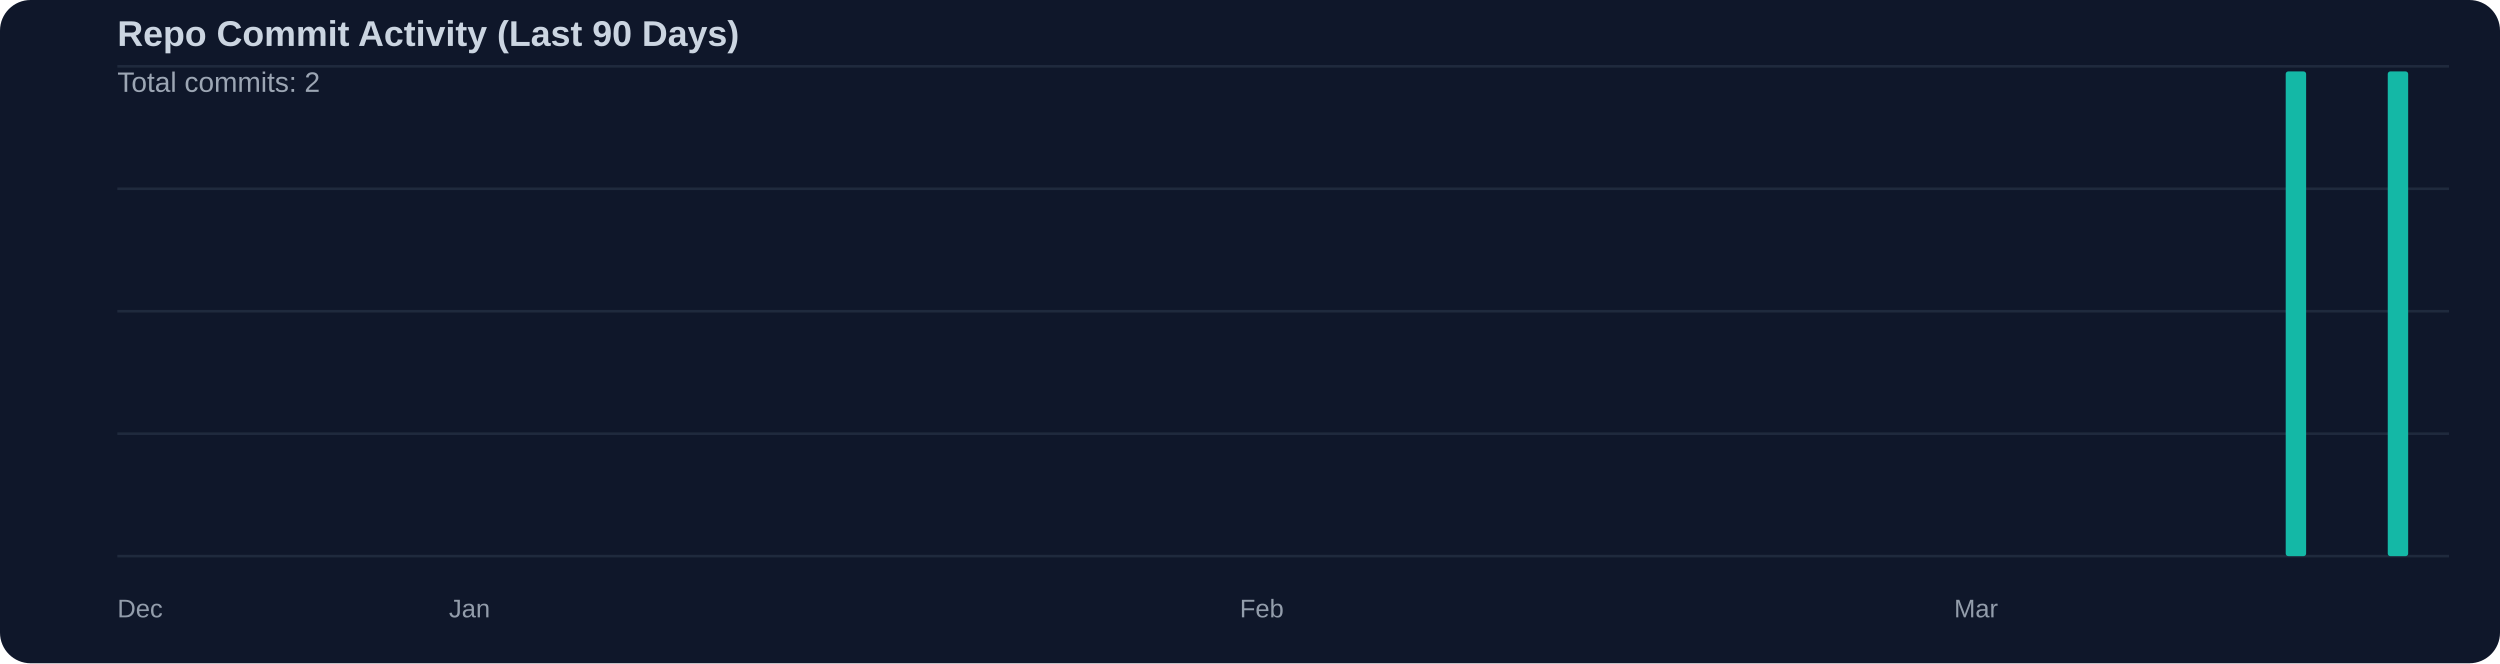
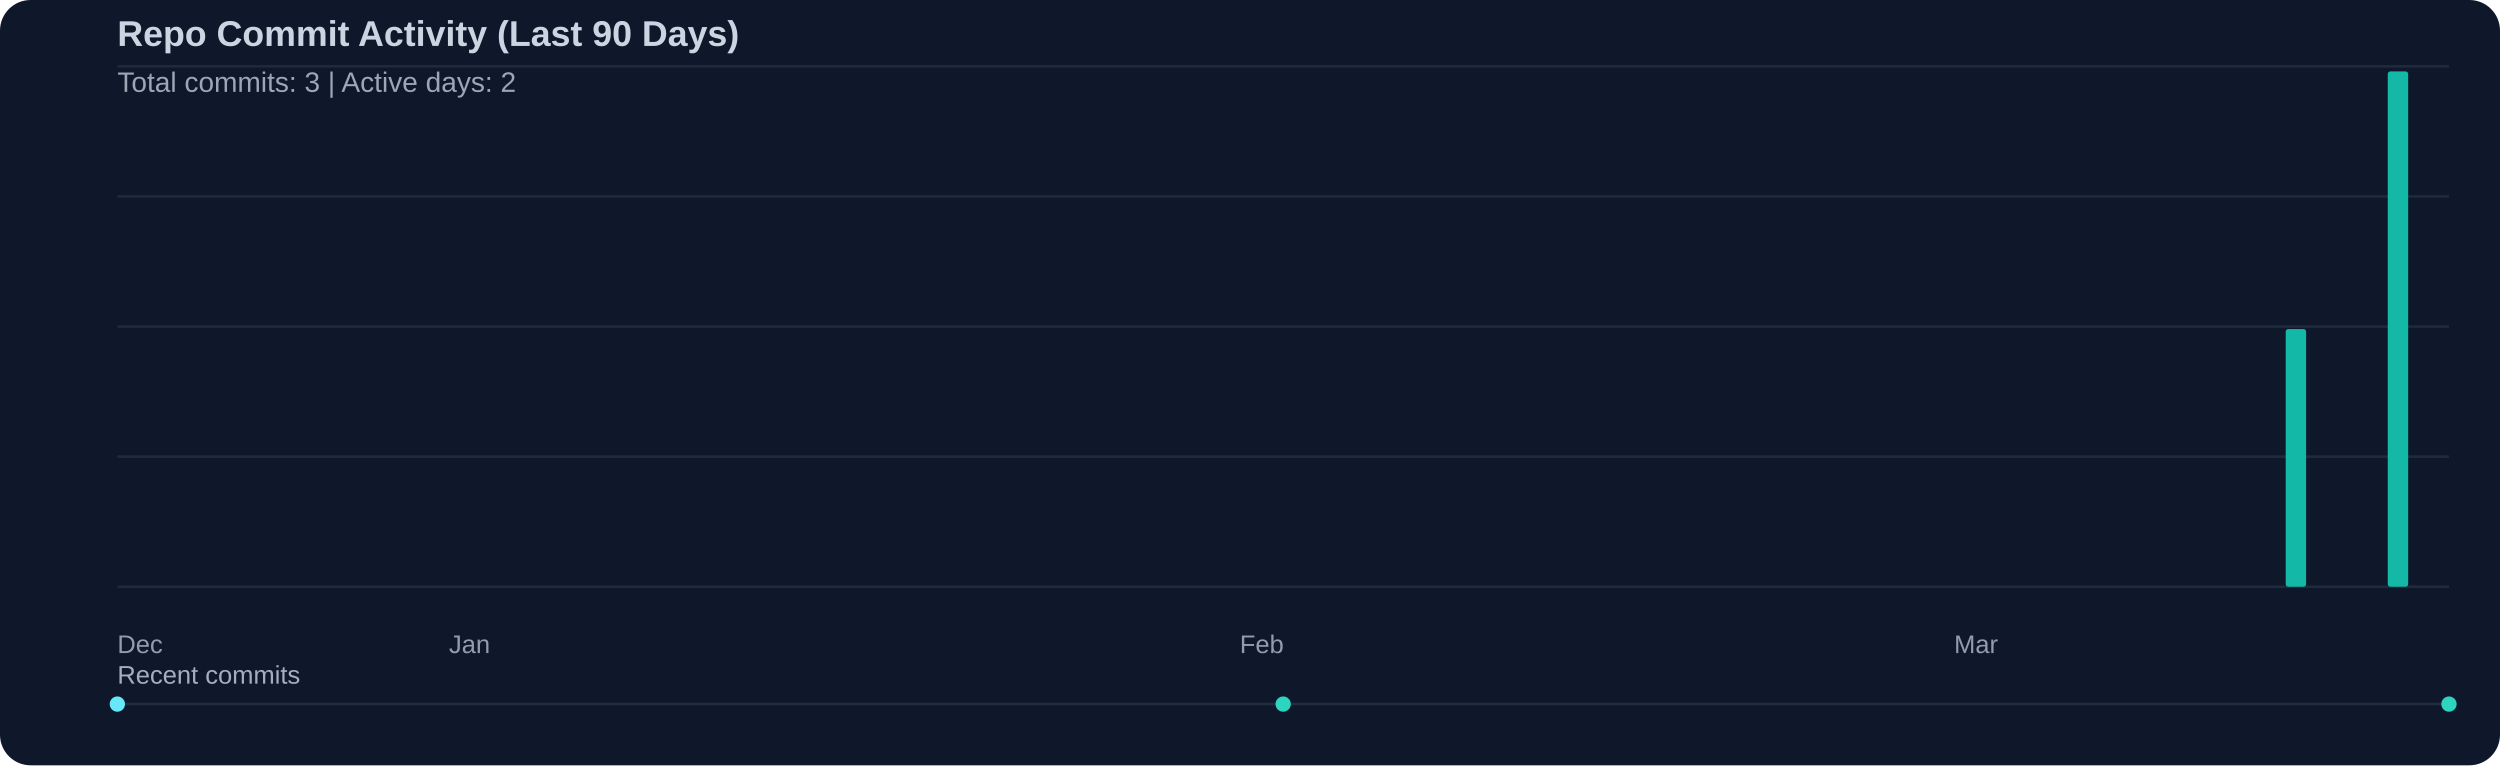
- <svg xmlns="http://www.w3.org/2000/svg" width="980" height="260" viewBox="0 0 980 260">
+ <svg xmlns="http://www.w3.org/2000/svg" width="980" height="300" viewBox="0 0 980 300">
  <rect width="100%" height="100%" fill="#0f172a" rx="12" />
  <text x="46" y="18" fill="#cbd5e1" font-family="Segoe UI, Arial, sans-serif" font-size="14" font-weight="600">Repo Commit Activity (Last 90 Days)</text>
-   <text x="46" y="36" fill="#cbd5e1" opacity="0.75" font-family="Segoe UI, Arial, sans-serif" font-size="11">Total commits: 2</text>
+   <text x="46" y="36" fill="#cbd5e1" opacity="0.75" font-family="Segoe UI, Arial, sans-serif" font-size="11">Total commits: 3 | Active days: 2</text>
  <line x1="46" y1="26" x2="960" y2="26" stroke="#334155" stroke-width="1" opacity="0.45" />
-   <line x1="46" y1="74" x2="960" y2="74" stroke="#334155" stroke-width="1" opacity="0.45" />
-   <line x1="46" y1="122" x2="960" y2="122" stroke="#334155" stroke-width="1" opacity="0.45" />
-   <line x1="46" y1="170" x2="960" y2="170" stroke="#334155" stroke-width="1" opacity="0.45" />
-   <line x1="46" y1="218" x2="960" y2="218" stroke="#334155" stroke-width="1" opacity="0.45" />
-   <rect x="896" y="28" width="8" height="190" fill="#14b8a6" rx="1" />
-   <rect x="936" y="28" width="8" height="190" fill="#14b8a6" rx="1" />
-   <text x="46" y="242" fill="#cbd5e1" opacity="0.7" font-family="Segoe UI, Arial, sans-serif" font-size="10">Dec</text>
-   <text x="176" y="242" fill="#cbd5e1" opacity="0.7" font-family="Segoe UI, Arial, sans-serif" font-size="10">Jan</text>
-   <text x="486" y="242" fill="#cbd5e1" opacity="0.7" font-family="Segoe UI, Arial, sans-serif" font-size="10">Feb</text>
-   <text x="766" y="242" fill="#cbd5e1" opacity="0.7" font-family="Segoe UI, Arial, sans-serif" font-size="10">Mar</text>
+   <line x1="46" y1="77" x2="960" y2="77" stroke="#334155" stroke-width="1" opacity="0.45" />
+   <line x1="46" y1="128" x2="960" y2="128" stroke="#334155" stroke-width="1" opacity="0.45" />
+   <line x1="46" y1="179" x2="960" y2="179" stroke="#334155" stroke-width="1" opacity="0.45" />
+   <line x1="46" y1="230" x2="960" y2="230" stroke="#334155" stroke-width="1" opacity="0.45" />
+   <rect x="896" y="129" width="8" height="101" fill="#14b8a6" rx="1" />
+   <rect x="936" y="28" width="8" height="202" fill="#14b8a6" rx="1" />
+   <text x="46" y="256" fill="#cbd5e1" opacity="0.7" font-family="Segoe UI, Arial, sans-serif" font-size="10">Dec</text>
+   <text x="176" y="256" fill="#cbd5e1" opacity="0.7" font-family="Segoe UI, Arial, sans-serif" font-size="10">Jan</text>
+   <text x="486" y="256" fill="#cbd5e1" opacity="0.7" font-family="Segoe UI, Arial, sans-serif" font-size="10">Feb</text>
+   <text x="766" y="256" fill="#cbd5e1" opacity="0.7" font-family="Segoe UI, Arial, sans-serif" font-size="10">Mar</text>
+   <text x="46" y="268" fill="#cbd5e1" opacity="0.8" font-family="Segoe UI, Arial, sans-serif" font-size="10">Recent commits</text>
+   <line x1="46" y1="276" x2="960" y2="276" stroke="#334155" stroke-width="1" opacity="0.5" />
+   <circle cx="46" cy="276" r="3" fill="#67e8f9" />
+   <circle cx="503" cy="276" r="3" fill="#2dd4bf" />
+   <circle cx="960" cy="276" r="3" fill="#2dd4bf" />
</svg>
